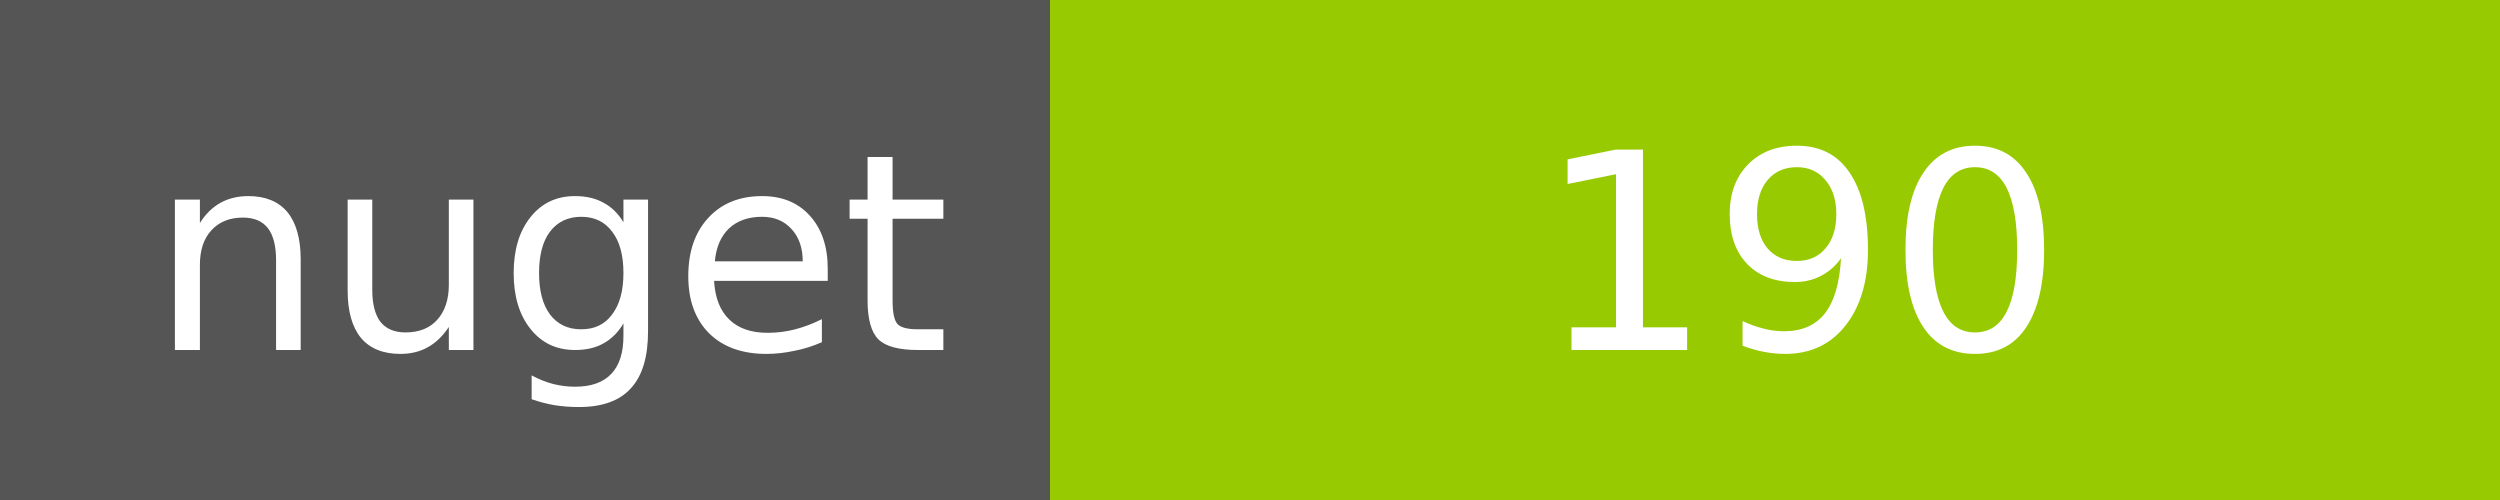
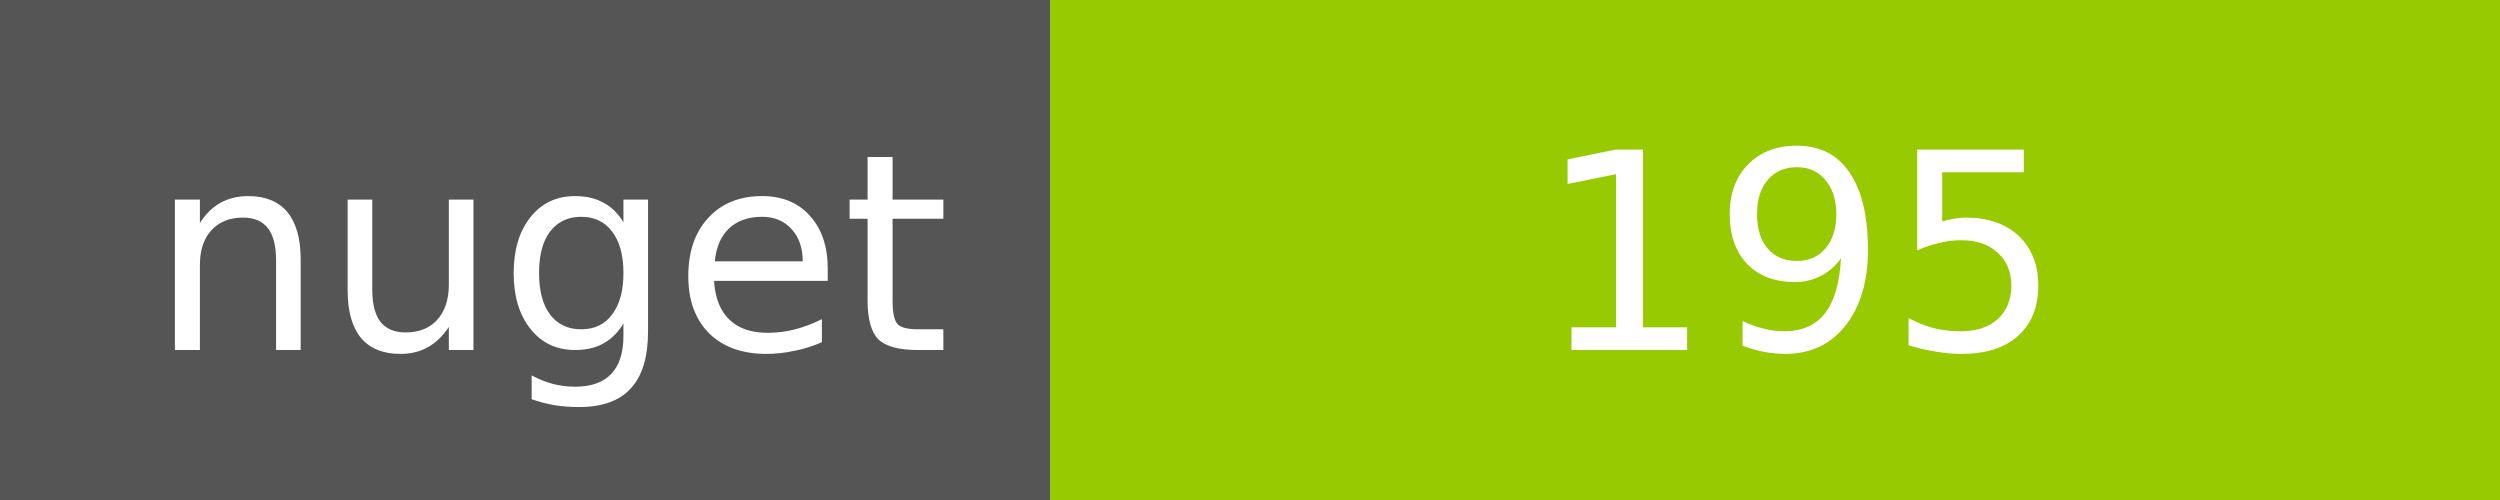
<svg xmlns="http://www.w3.org/2000/svg" width="100" height="20">
  <g shape-rendering="crispEdges">
    <path fill="#555" d="M0 0h42v20H0z" />
    <path fill="#97CA00" d="M42 0h58v20H42z" />
  </g>
  <g fill="#fff" text-anchor="middle" font-family="DejaVu Sans,Verdana,Geneva,sans-serif" font-size="11">
    <text x="22" y="14">nuget</text>
-     <text x="72" y="14">190</text>
+     <text x="72" y="14">195</text>
  </g>
</svg>
